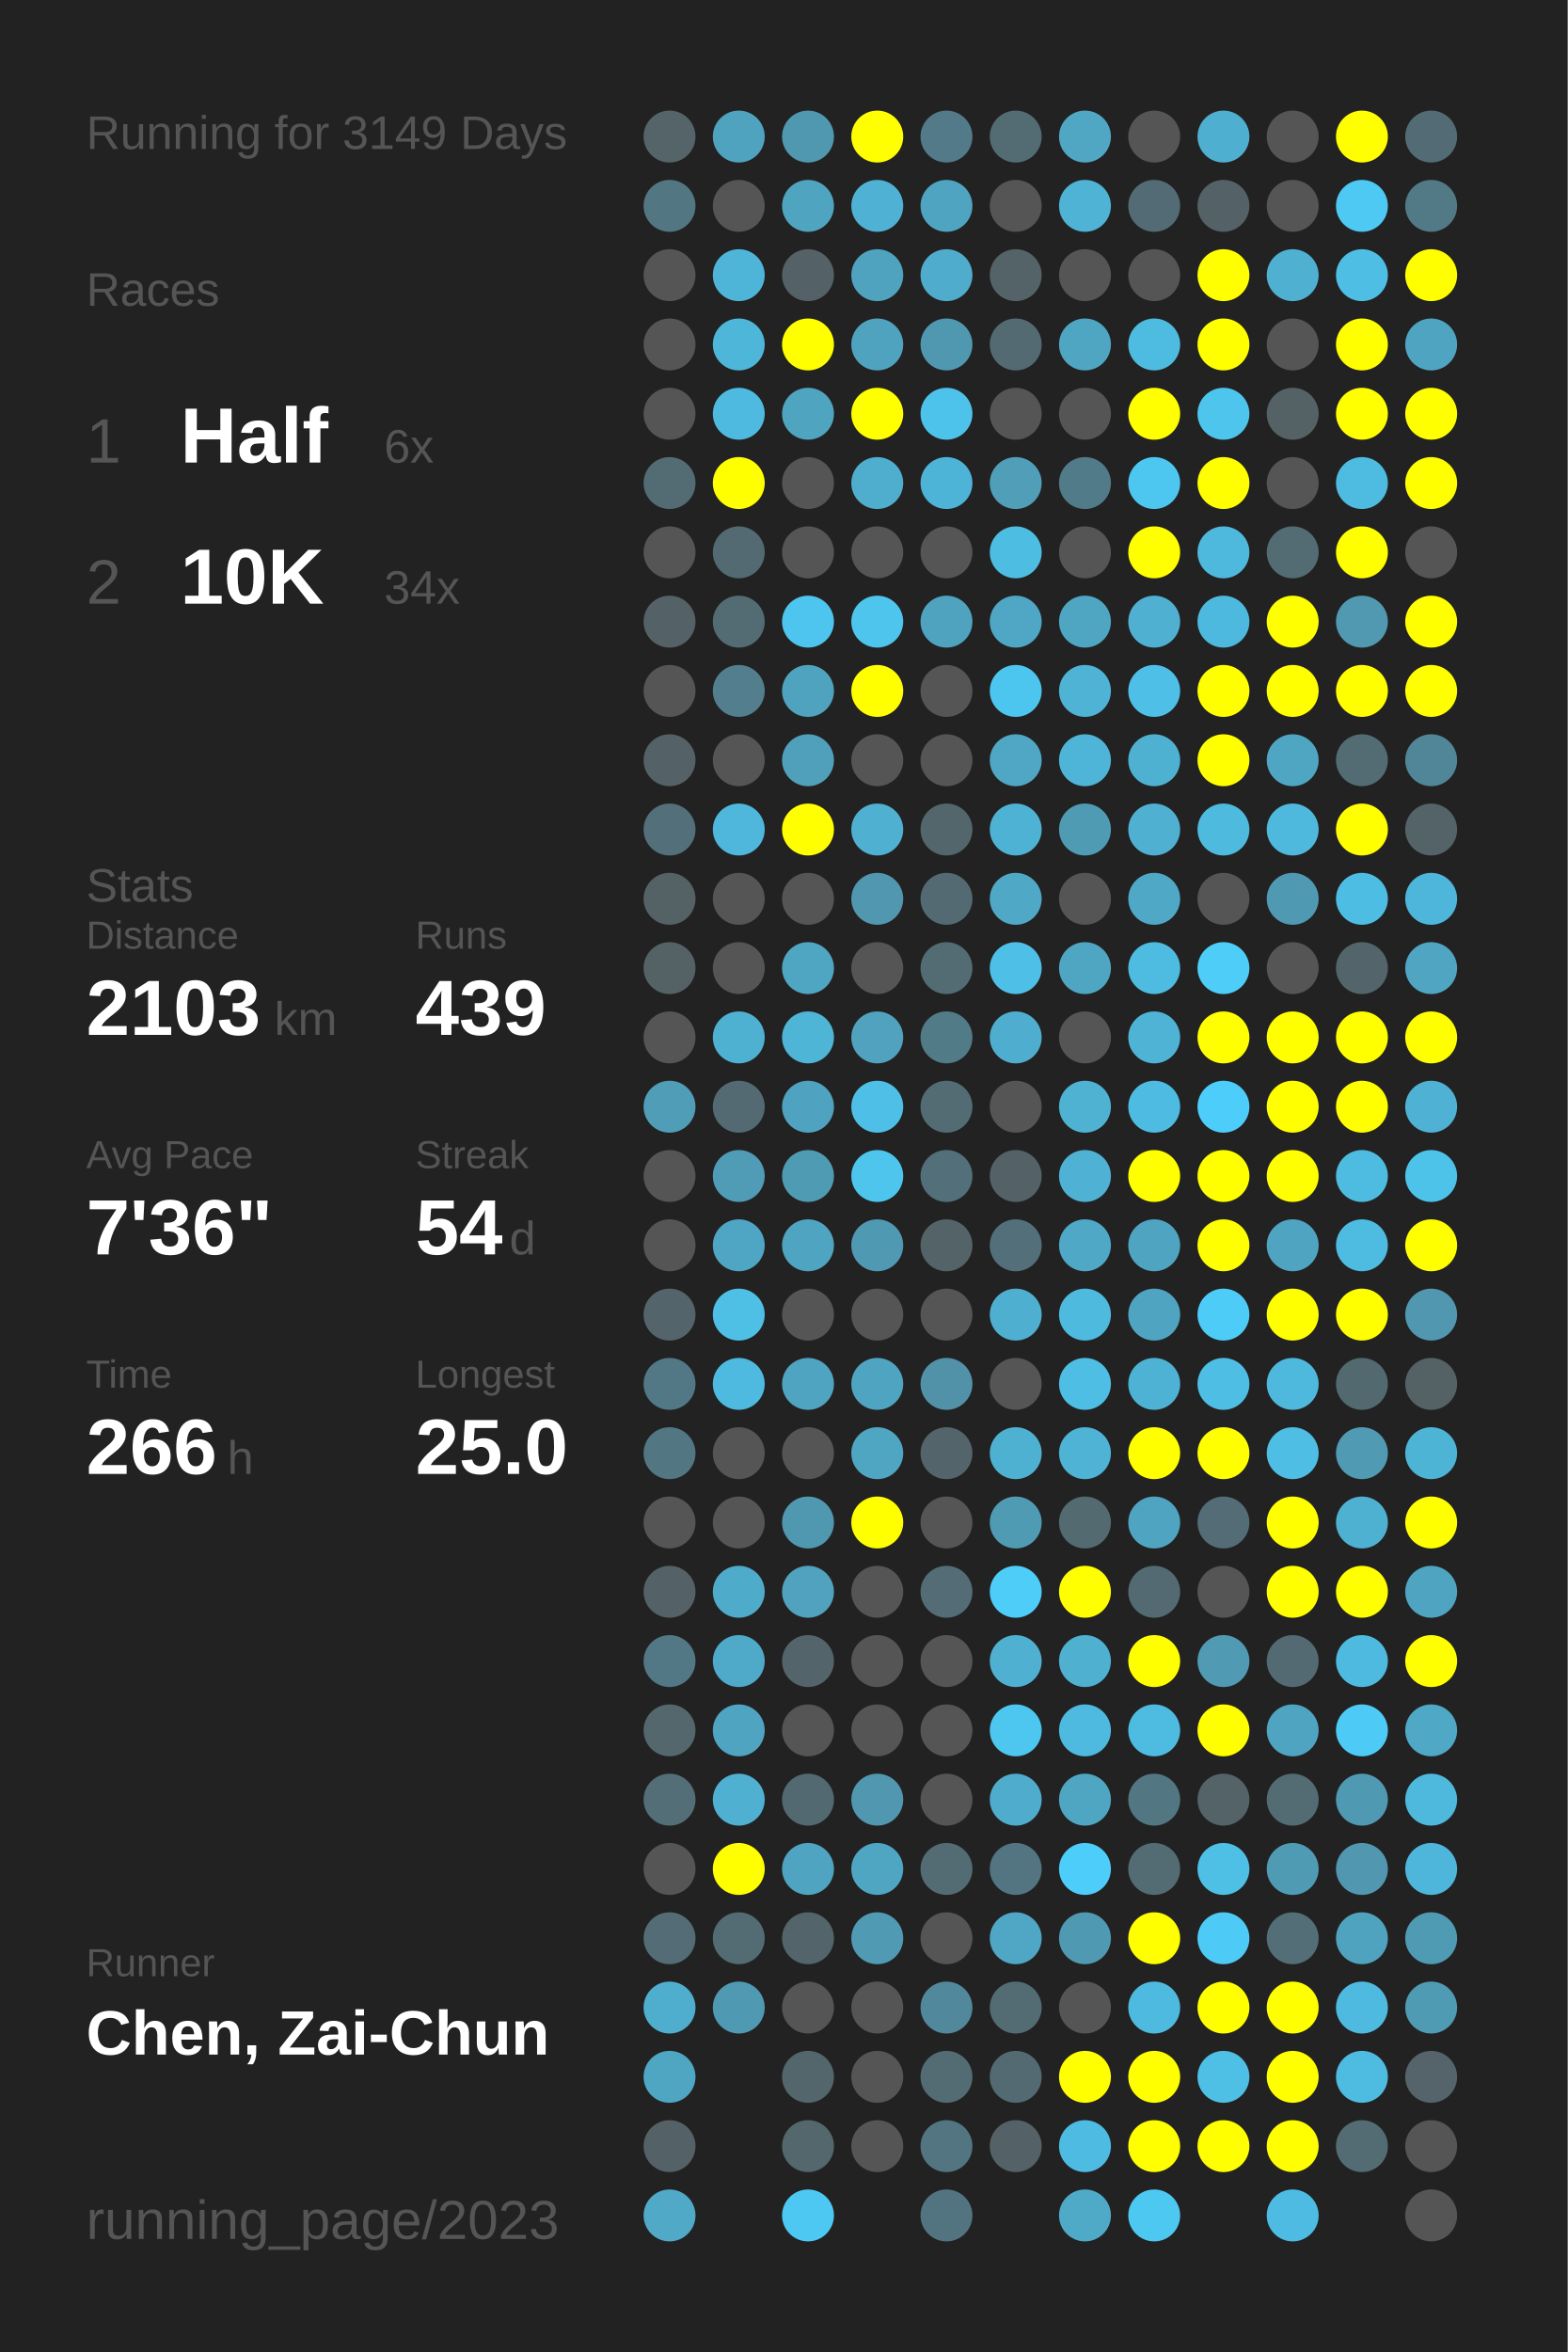
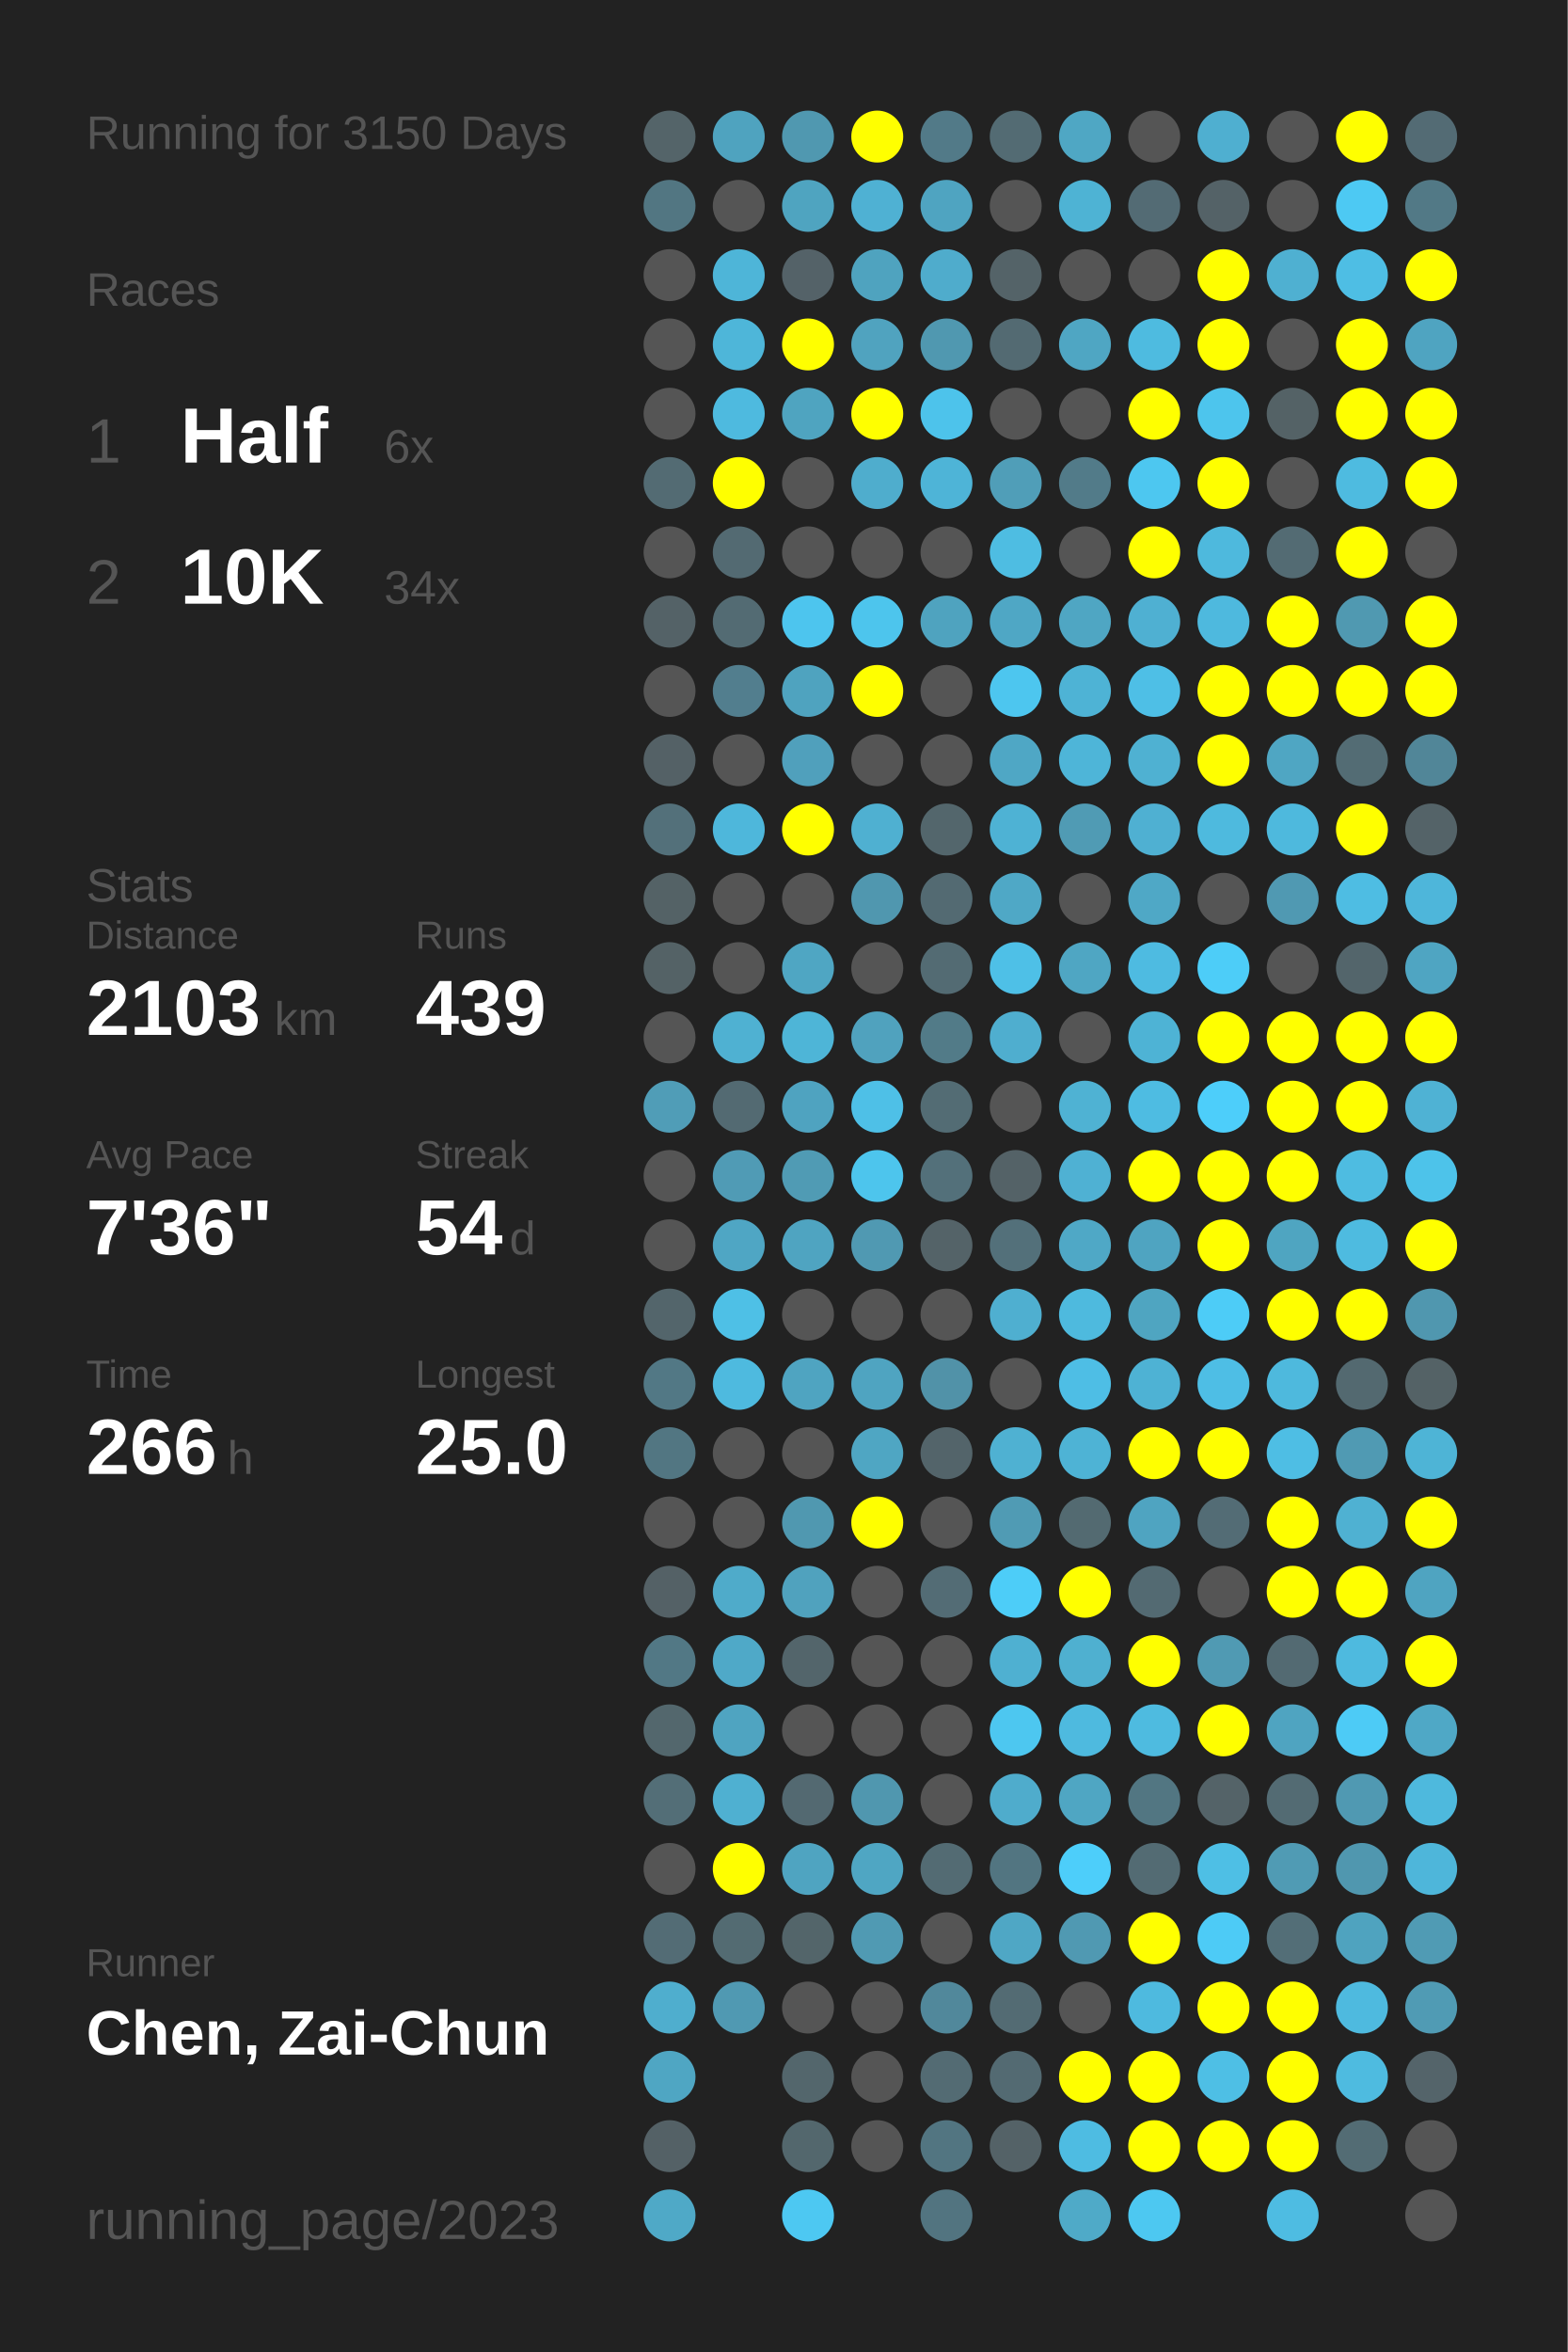
<svg xmlns="http://www.w3.org/2000/svg" baseProfile="full" height="300mm" version="1.1" viewBox="0,0,200,300" width="200mm">
  <defs />
  <rect fill="#222222" height="300" width="200" x="0" y="0" />
-   <text fill="#555555" style="font-size:6px; font-family:Arial;" x="11" y="19">Running for 3149 Days</text>
+   <text fill="#555555" style="font-size:6px; font-family:Arial;" x="11" y="19">Running for 3150 Days</text>
  <text fill="#555555" style="font-size:6px; font-family:Arial;" x="11" y="39">Races</text>
  <text fill="#555555" style="font-size:8px; font-family:Arial;" x="11" y="59">1</text>
  <text fill="#FFFFFF" style="font-size:10px; font-family:Arial; font-weight:bold;" x="23" y="59">Half</text>
  <text fill="#555555" style="font-size:6px; font-family:Arial;" x="49" y="59">6x</text>
  <text fill="#555555" style="font-size:8px; font-family:Arial;" x="11" y="77">2</text>
  <text fill="#FFFFFF" style="font-size:10px; font-family:Arial; font-weight:bold;" x="23" y="77">10K</text>
  <text fill="#555555" style="font-size:6px; font-family:Arial;" x="49" y="77">34x</text>
  <text fill="#555555" style="font-size:6px; font-family:Arial;" x="11" y="115">Stats</text>
  <text fill="#555555" style="font-size:5px; font-family:Arial;" x="11" y="121">Distance</text>
  <text fill="#FFFFFF" style="font-size:10px; font-family:Arial; font-weight:bold;" x="11" y="132">2103</text>
  <text fill="#555555" style="font-size:6px; font-family:Arial;" x="35" y="132">km</text>
  <text fill="#555555" style="font-size:5px; font-family:Arial;" x="53" y="121">Runs</text>
  <text fill="#FFFFFF" style="font-size:10px; font-family:Arial; font-weight:bold;" x="53" y="132">439</text>
  <text fill="#555555" style="font-size:5px; font-family:Arial;" x="11" y="149">Avg Pace</text>
  <text fill="#FFFFFF" style="font-size:10px; font-family:Arial; font-weight:bold;" x="11" y="160">7'36"</text>
  <text fill="#555555" style="font-size:5px; font-family:Arial;" x="53" y="149">Streak</text>
  <text fill="#FFFFFF" style="font-size:10px; font-family:Arial; font-weight:bold;" x="53" y="160">54</text>
  <text fill="#555555" style="font-size:6px; font-family:Arial;" x="65" y="160">d</text>
  <text fill="#555555" style="font-size:5px; font-family:Arial;" x="11" y="177">Time</text>
  <text fill="#FFFFFF" style="font-size:10px; font-family:Arial; font-weight:bold;" x="11" y="188">266</text>
  <text fill="#555555" style="font-size:6px; font-family:Arial;" x="29" y="188">h</text>
  <text fill="#555555" style="font-size:5px; font-family:Arial;" x="53" y="177">Longest</text>
  <text fill="#FFFFFF" style="font-size:10px; font-family:Arial; font-weight:bold;" x="53" y="188">25.0</text>
  <text fill="#555555" style="font-size:5px; font-family:Arial;" x="11" y="252.065">Runner</text>
  <text fill="#FFFFFF" style="font-size:8px; font-family:Arial; font-weight:bold;" x="11" y="262.065">Chen, Zai-Chun</text>
  <text fill="#555555" style="font-size:7px; font-family:Arial;" x="11" y="285.581">running_page/2023</text>
  <circle cx="85.417" cy="17.419" fill="#546469" r="3.312" />
  <circle cx="85.417" cy="26.258" fill="#527682" r="3.312" />
  <circle cx="85.417" cy="35.097" fill="#555555" r="3.312" />
  <circle cx="85.417" cy="43.935" fill="#555555" r="3.312" />
  <circle cx="85.417" cy="52.774" fill="#555555" r="3.312" />
  <circle cx="85.417" cy="61.613" fill="#536b73" r="3.312" />
  <circle cx="85.417" cy="70.452" fill="#555555" r="3.312" />
  <circle cx="85.417" cy="79.29" fill="#546267" r="3.312" />
  <circle cx="85.417" cy="88.129" fill="#555555" r="3.312" />
  <circle cx="85.417" cy="96.968" fill="#546166" r="3.312" />
  <circle cx="85.417" cy="105.806" fill="#53707a" r="3.312" />
  <circle cx="85.417" cy="114.645" fill="#546266" r="3.312" />
  <circle cx="85.417" cy="123.484" fill="#546266" r="3.312" />
  <circle cx="85.417" cy="132.323" fill="#555555" r="3.312" />
  <circle cx="85.417" cy="141.161" fill="#509db7" r="3.312" />
  <circle cx="85.417" cy="150" fill="#555555" r="3.312" />
  <circle cx="85.417" cy="158.839" fill="#555555" r="3.312" />
  <circle cx="85.417" cy="167.677" fill="#53656b" r="3.312" />
  <circle cx="85.417" cy="176.516" fill="#527885" r="3.312" />
  <circle cx="85.417" cy="185.355" fill="#527682" r="3.312" />
  <circle cx="85.417" cy="194.194" fill="#555555" r="3.312" />
  <circle cx="85.417" cy="203.032" fill="#546166" r="3.312" />
  <circle cx="85.417" cy="211.871" fill="#527885" r="3.312" />
  <circle cx="85.417" cy="220.71" fill="#53676d" r="3.312" />
  <circle cx="85.417" cy="229.548" fill="#536e77" r="3.312" />
  <circle cx="85.417" cy="238.387" fill="#555555" r="3.312" />
  <circle cx="85.417" cy="247.226" fill="#536c75" r="3.312" />
  <circle cx="85.417" cy="256.065" fill="#4faece" r="3.312" />
  <circle cx="85.417" cy="264.903" fill="#4fa6c3" r="3.312" />
  <circle cx="85.417" cy="273.742" fill="#546166" r="3.312" />
  <circle cx="85.417" cy="282.581" fill="#4fa9c7" r="3.312" />
  <circle cx="94.25" cy="17.419" fill="#4fa3bf" r="3.312" />
  <circle cx="94.25" cy="26.258" fill="#555555" r="3.312" />
  <circle cx="94.25" cy="35.097" fill="#4eb5d8" r="3.312" />
  <circle cx="94.25" cy="43.935" fill="#4eb6d9" r="3.312" />
  <circle cx="94.25" cy="52.774" fill="#4ebadf" r="3.312" />
  <circle cx="94.25" cy="61.613" fill="#FFFF00" r="3.312" />
  <circle cx="94.25" cy="70.452" fill="#536a72" r="3.312" />
  <circle cx="94.25" cy="79.29" fill="#536b73" r="3.312" />
  <circle cx="94.25" cy="88.129" fill="#527e8e" r="3.312" />
  <circle cx="94.25" cy="96.968" fill="#555555" r="3.312" />
  <circle cx="94.25" cy="105.806" fill="#4eb7db" r="3.312" />
  <circle cx="94.25" cy="114.645" fill="#555555" r="3.312" />
  <circle cx="94.25" cy="123.484" fill="#555555" r="3.312" />
  <circle cx="94.25" cy="132.323" fill="#4fb1d2" r="3.312" />
  <circle cx="94.25" cy="141.161" fill="#536a72" r="3.312" />
  <circle cx="94.25" cy="150" fill="#509bb5" r="3.312" />
  <circle cx="94.25" cy="158.839" fill="#4fa6c4" r="3.312" />
  <circle cx="94.25" cy="167.677" fill="#4ec0e6" r="3.312" />
  <circle cx="94.25" cy="176.516" fill="#4ebadf" r="3.312" />
  <circle cx="94.25" cy="185.355" fill="#555555" r="3.312" />
  <circle cx="94.25" cy="194.194" fill="#555555" r="3.312" />
  <circle cx="94.25" cy="203.032" fill="#4fabca" r="3.312" />
  <circle cx="94.25" cy="211.871" fill="#4fa9c8" r="3.312" />
  <circle cx="94.25" cy="220.71" fill="#4fa4c1" r="3.312" />
  <circle cx="94.25" cy="229.548" fill="#4fb0d1" r="3.312" />
  <circle cx="94.25" cy="238.387" fill="#FFFF00" r="3.312" />
  <circle cx="94.25" cy="247.226" fill="#536b72" r="3.312" />
  <circle cx="94.25" cy="256.065" fill="#5099b2" r="3.312" />
  <circle cx="103.083" cy="17.419" fill="#5098b0" r="3.312" />
  <circle cx="103.083" cy="26.258" fill="#4fa4c0" r="3.312" />
  <circle cx="103.083" cy="35.097" fill="#546268" r="3.312" />
  <circle cx="103.083" cy="43.935" fill="#FFFF00" r="3.312" />
  <circle cx="103.083" cy="52.774" fill="#4fa4c0" r="3.312" />
  <circle cx="103.083" cy="61.613" fill="#555555" r="3.312" />
  <circle cx="103.083" cy="70.452" fill="#555555" r="3.312" />
  <circle cx="103.083" cy="79.29" fill="#4dc5ee" r="3.312" />
  <circle cx="103.083" cy="88.129" fill="#4fa3bf" r="3.312" />
  <circle cx="103.083" cy="96.968" fill="#50a0bc" r="3.312" />
  <circle cx="103.083" cy="105.806" fill="#FFFF00" r="3.312" />
  <circle cx="103.083" cy="114.645" fill="#555555" r="3.312" />
  <circle cx="103.083" cy="123.484" fill="#4fa6c3" r="3.312" />
  <circle cx="103.083" cy="132.323" fill="#4eb5d7" r="3.312" />
  <circle cx="103.083" cy="141.161" fill="#4fa3c0" r="3.312" />
  <circle cx="103.083" cy="150" fill="#509bb4" r="3.312" />
  <circle cx="103.083" cy="158.839" fill="#4fa4c1" r="3.312" />
  <circle cx="103.083" cy="167.677" fill="#555555" r="3.312" />
  <circle cx="103.083" cy="176.516" fill="#4fa4c1" r="3.312" />
  <circle cx="103.083" cy="185.355" fill="#555555" r="3.312" />
  <circle cx="103.083" cy="194.194" fill="#5098b0" r="3.312" />
  <circle cx="103.083" cy="203.032" fill="#50a2be" r="3.312" />
  <circle cx="103.083" cy="211.871" fill="#53656b" r="3.312" />
  <circle cx="103.083" cy="220.71" fill="#555555" r="3.312" />
  <circle cx="103.083" cy="229.548" fill="#536971" r="3.312" />
  <circle cx="103.083" cy="238.387" fill="#4fa4c1" r="3.312" />
  <circle cx="103.083" cy="247.226" fill="#53656a" r="3.312" />
  <circle cx="103.083" cy="256.065" fill="#555555" r="3.312" />
  <circle cx="103.083" cy="264.903" fill="#53666c" r="3.312" />
  <circle cx="103.083" cy="273.742" fill="#53676d" r="3.312" />
  <circle cx="103.083" cy="282.581" fill="#4dc8f2" r="3.312" />
  <circle cx="111.917" cy="17.419" fill="#FFFF00" r="3.312" />
  <circle cx="111.917" cy="26.258" fill="#4fb1d3" r="3.312" />
  <circle cx="111.917" cy="35.097" fill="#4fa3bf" r="3.312" />
  <circle cx="111.917" cy="43.935" fill="#50a3bf" r="3.312" />
  <circle cx="111.917" cy="52.774" fill="#FFFF00" r="3.312" />
  <circle cx="111.917" cy="61.613" fill="#4fadcd" r="3.312" />
  <circle cx="111.917" cy="70.452" fill="#555555" r="3.312" />
  <circle cx="111.917" cy="79.29" fill="#4dc5ed" r="3.312" />
  <circle cx="111.917" cy="88.129" fill="#FFFF00" r="3.312" />
  <circle cx="111.917" cy="96.968" fill="#555555" r="3.312" />
  <circle cx="111.917" cy="105.806" fill="#4fb0d1" r="3.312" />
  <circle cx="111.917" cy="114.645" fill="#5097af" r="3.312" />
  <circle cx="111.917" cy="123.484" fill="#555555" r="3.312" />
  <circle cx="111.917" cy="132.323" fill="#50a2be" r="3.312" />
  <circle cx="111.917" cy="141.161" fill="#4ec0e7" r="3.312" />
  <circle cx="111.917" cy="150" fill="#4dc5ed" r="3.312" />
  <circle cx="111.917" cy="158.839" fill="#5099b2" r="3.312" />
  <circle cx="111.917" cy="167.677" fill="#555555" r="3.312" />
  <circle cx="111.917" cy="176.516" fill="#4fa4c1" r="3.312" />
  <circle cx="111.917" cy="185.355" fill="#4fa6c3" r="3.312" />
  <circle cx="111.917" cy="194.194" fill="#FFFF00" r="3.312" />
  <circle cx="111.917" cy="203.032" fill="#555555" r="3.312" />
  <circle cx="111.917" cy="211.871" fill="#555555" r="3.312" />
  <circle cx="111.917" cy="220.71" fill="#555555" r="3.312" />
  <circle cx="111.917" cy="229.548" fill="#5097af" r="3.312" />
  <circle cx="111.917" cy="238.387" fill="#4fa6c3" r="3.312" />
  <circle cx="111.917" cy="247.226" fill="#509ab3" r="3.312" />
  <circle cx="111.917" cy="256.065" fill="#555555" r="3.312" />
  <circle cx="111.917" cy="264.903" fill="#555555" r="3.312" />
  <circle cx="111.917" cy="273.742" fill="#555555" r="3.312" />
  <circle cx="120.75" cy="17.419" fill="#527a88" r="3.312" />
  <circle cx="120.75" cy="26.258" fill="#4fa4c1" r="3.312" />
  <circle cx="120.75" cy="35.097" fill="#4faccc" r="3.312" />
  <circle cx="120.75" cy="43.935" fill="#5098b0" r="3.312" />
  <circle cx="120.75" cy="52.774" fill="#4dc3eb" r="3.312" />
  <circle cx="120.75" cy="61.613" fill="#4eb4d7" r="3.312" />
  <circle cx="120.75" cy="70.452" fill="#555555" r="3.312" />
  <circle cx="120.75" cy="79.29" fill="#4fa3bf" r="3.312" />
  <circle cx="120.75" cy="88.129" fill="#555555" r="3.312" />
  <circle cx="120.75" cy="96.968" fill="#555555" r="3.312" />
  <circle cx="120.75" cy="105.806" fill="#53666c" r="3.312" />
  <circle cx="120.75" cy="114.645" fill="#536a72" r="3.312" />
  <circle cx="120.75" cy="123.484" fill="#536b73" r="3.312" />
  <circle cx="120.75" cy="132.323" fill="#527b88" r="3.312" />
  <circle cx="120.75" cy="141.161" fill="#536c74" r="3.312" />
  <circle cx="120.75" cy="150" fill="#53707a" r="3.312" />
  <circle cx="120.75" cy="158.839" fill="#546368" r="3.312" />
  <circle cx="120.75" cy="167.677" fill="#555555" r="3.312" />
  <circle cx="120.75" cy="176.516" fill="#5192a8" r="3.312" />
  <circle cx="120.75" cy="185.355" fill="#53646a" r="3.312" />
  <circle cx="120.75" cy="194.194" fill="#555555" r="3.312" />
  <circle cx="120.75" cy="203.032" fill="#536c75" r="3.312" />
  <circle cx="120.75" cy="211.871" fill="#555555" r="3.312" />
  <circle cx="120.75" cy="220.71" fill="#555555" r="3.312" />
  <circle cx="120.75" cy="229.548" fill="#555555" r="3.312" />
  <circle cx="120.75" cy="238.387" fill="#536b73" r="3.312" />
  <circle cx="120.75" cy="247.226" fill="#555555" r="3.312" />
  <circle cx="120.75" cy="256.065" fill="#51889b" r="3.312" />
  <circle cx="120.75" cy="264.903" fill="#536b73" r="3.312" />
  <circle cx="120.75" cy="273.742" fill="#527581" r="3.312" />
  <circle cx="120.75" cy="282.581" fill="#527480" r="3.312" />
  <circle cx="129.583" cy="17.419" fill="#536b73" r="3.312" />
  <circle cx="129.583" cy="26.258" fill="#555555" r="3.312" />
  <circle cx="129.583" cy="35.097" fill="#546368" r="3.312" />
  <circle cx="129.583" cy="43.935" fill="#536a72" r="3.312" />
  <circle cx="129.583" cy="52.774" fill="#555555" r="3.312" />
  <circle cx="129.583" cy="61.613" fill="#509eb8" r="3.312" />
  <circle cx="129.583" cy="70.452" fill="#4ebde2" r="3.312" />
  <circle cx="129.583" cy="79.29" fill="#4fa7c5" r="3.312" />
  <circle cx="129.583" cy="88.129" fill="#4dc6ef" r="3.312" />
  <circle cx="129.583" cy="96.968" fill="#4fa7c5" r="3.312" />
  <circle cx="129.583" cy="105.806" fill="#4eb2d4" r="3.312" />
  <circle cx="129.583" cy="114.645" fill="#4fa8c6" r="3.312" />
  <circle cx="129.583" cy="123.484" fill="#4ec0e7" r="3.312" />
  <circle cx="129.583" cy="132.323" fill="#4faecf" r="3.312" />
  <circle cx="129.583" cy="141.161" fill="#555555" r="3.312" />
  <circle cx="129.583" cy="150" fill="#546267" r="3.312" />
  <circle cx="129.583" cy="158.839" fill="#53707a" r="3.312" />
  <circle cx="129.583" cy="167.677" fill="#4fafd0" r="3.312" />
  <circle cx="129.583" cy="176.516" fill="#555555" r="3.312" />
  <circle cx="129.583" cy="185.355" fill="#4fb1d2" r="3.312" />
  <circle cx="129.583" cy="194.194" fill="#509bb4" r="3.312" />
  <circle cx="129.583" cy="203.032" fill="#4dcdf8" r="3.312" />
  <circle cx="129.583" cy="211.871" fill="#4fb0d1" r="3.312" />
  <circle cx="129.583" cy="220.71" fill="#4dc7f0" r="3.312" />
  <circle cx="129.583" cy="229.548" fill="#4faccc" r="3.312" />
  <circle cx="129.583" cy="238.387" fill="#527581" r="3.312" />
  <circle cx="129.583" cy="247.226" fill="#4fa7c5" r="3.312" />
  <circle cx="129.583" cy="256.065" fill="#536b73" r="3.312" />
  <circle cx="129.583" cy="264.903" fill="#536a72" r="3.312" />
  <circle cx="129.583" cy="273.742" fill="#546267" r="3.312" />
  <circle cx="138.417" cy="17.419" fill="#4fa7c4" r="3.312" />
  <circle cx="138.417" cy="26.258" fill="#4eb3d4" r="3.312" />
  <circle cx="138.417" cy="35.097" fill="#555555" r="3.312" />
  <circle cx="138.417" cy="43.935" fill="#4fa6c3" r="3.312" />
  <circle cx="138.417" cy="52.774" fill="#555555" r="3.312" />
  <circle cx="138.417" cy="61.613" fill="#527b89" r="3.312" />
  <circle cx="138.417" cy="70.452" fill="#555555" r="3.312" />
  <circle cx="138.417" cy="79.29" fill="#4fa6c3" r="3.312" />
  <circle cx="138.417" cy="88.129" fill="#4eb3d5" r="3.312" />
  <circle cx="138.417" cy="96.968" fill="#4eb5d8" r="3.312" />
  <circle cx="138.417" cy="105.806" fill="#509bb4" r="3.312" />
  <circle cx="138.417" cy="114.645" fill="#555555" r="3.312" />
  <circle cx="138.417" cy="123.484" fill="#4fa6c3" r="3.312" />
  <circle cx="138.417" cy="132.323" fill="#555555" r="3.312" />
  <circle cx="138.417" cy="141.161" fill="#4fb2d3" r="3.312" />
  <circle cx="138.417" cy="150" fill="#4fb1d3" r="3.312" />
  <circle cx="138.417" cy="158.839" fill="#4fa8c6" r="3.312" />
  <circle cx="138.417" cy="167.677" fill="#4ebade" r="3.312" />
  <circle cx="138.417" cy="176.516" fill="#4ebee5" r="3.312" />
  <circle cx="138.417" cy="185.355" fill="#4eb3d5" r="3.312" />
  <circle cx="138.417" cy="194.194" fill="#536a71" r="3.312" />
  <circle cx="138.417" cy="203.032" fill="#FFFF00" r="3.312" />
  <circle cx="138.417" cy="211.871" fill="#4fb0d0" r="3.312" />
  <circle cx="138.417" cy="220.71" fill="#4ebadf" r="3.312" />
  <circle cx="138.417" cy="229.548" fill="#4fa6c3" r="3.312" />
  <circle cx="138.417" cy="238.387" fill="#4dcefa" r="3.312" />
  <circle cx="138.417" cy="247.226" fill="#5099b2" r="3.312" />
  <circle cx="138.417" cy="256.065" fill="#555555" r="3.312" />
  <circle cx="138.417" cy="264.903" fill="#FFFF00" r="3.312" />
  <circle cx="138.417" cy="273.742" fill="#4ebce2" r="3.312" />
  <circle cx="138.417" cy="282.581" fill="#4faac8" r="3.312" />
  <circle cx="147.25" cy="17.419" fill="#555555" r="3.312" />
  <circle cx="147.25" cy="26.258" fill="#536b74" r="3.312" />
  <circle cx="147.25" cy="35.097" fill="#555555" r="3.312" />
  <circle cx="147.25" cy="43.935" fill="#4ebbe0" r="3.312" />
  <circle cx="147.25" cy="52.774" fill="#FFFF00" r="3.312" />
  <circle cx="147.25" cy="61.613" fill="#4dc7f0" r="3.312" />
  <circle cx="147.25" cy="70.452" fill="#FFFF00" r="3.312" />
  <circle cx="147.25" cy="79.29" fill="#4fb0d2" r="3.312" />
  <circle cx="147.25" cy="88.129" fill="#4ebfe6" r="3.312" />
  <circle cx="147.25" cy="96.968" fill="#4fb1d2" r="3.312" />
  <circle cx="147.25" cy="105.806" fill="#4fb0d2" r="3.312" />
  <circle cx="147.25" cy="114.645" fill="#4fa8c6" r="3.312" />
  <circle cx="147.25" cy="123.484" fill="#4ebbe1" r="3.312" />
  <circle cx="147.25" cy="132.323" fill="#4eb3d5" r="3.312" />
  <circle cx="147.25" cy="141.161" fill="#4ebce2" r="3.312" />
  <circle cx="147.25" cy="150" fill="#FFFF00" r="3.312" />
  <circle cx="147.25" cy="158.839" fill="#4fa4c1" r="3.312" />
  <circle cx="147.25" cy="167.677" fill="#4fa5c1" r="3.312" />
  <circle cx="147.25" cy="176.516" fill="#4eb2d4" r="3.312" />
  <circle cx="147.25" cy="185.355" fill="#FFFF00" r="3.312" />
  <circle cx="147.25" cy="194.194" fill="#4fa4c1" r="3.312" />
  <circle cx="147.25" cy="203.032" fill="#536a72" r="3.312" />
  <circle cx="147.25" cy="211.871" fill="#FFFF00" r="3.312" />
  <circle cx="147.25" cy="220.71" fill="#4ebbe0" r="3.312" />
  <circle cx="147.25" cy="229.548" fill="#527682" r="3.312" />
  <circle cx="147.25" cy="238.387" fill="#536b73" r="3.312" />
  <circle cx="147.25" cy="247.226" fill="#FFFF00" r="3.312" />
  <circle cx="147.25" cy="256.065" fill="#4ebadf" r="3.312" />
  <circle cx="147.25" cy="264.903" fill="#FFFF00" r="3.312" />
  <circle cx="147.25" cy="273.742" fill="#FFFF00" r="3.312" />
  <circle cx="147.25" cy="282.581" fill="#4dc8f1" r="3.312" />
  <circle cx="156.083" cy="17.419" fill="#4fafd0" r="3.312" />
  <circle cx="156.083" cy="26.258" fill="#546267" r="3.312" />
  <circle cx="156.083" cy="35.097" fill="#FFFF00" r="3.312" />
  <circle cx="156.083" cy="43.935" fill="#FFFF00" r="3.312" />
  <circle cx="156.083" cy="52.774" fill="#4dc5ed" r="3.312" />
  <circle cx="156.083" cy="61.613" fill="#FFFF00" r="3.312" />
  <circle cx="156.083" cy="70.452" fill="#4eb9dd" r="3.312" />
  <circle cx="156.083" cy="79.29" fill="#4eb9de" r="3.312" />
  <circle cx="156.083" cy="88.129" fill="#FFFF00" r="3.312" />
  <circle cx="156.083" cy="96.968" fill="#FFFF00" r="3.312" />
  <circle cx="156.083" cy="105.806" fill="#4ebade" r="3.312" />
  <circle cx="156.083" cy="114.645" fill="#555555" r="3.312" />
  <circle cx="156.083" cy="123.484" fill="#4dcdf8" r="3.312" />
  <circle cx="156.083" cy="132.323" fill="#FFFF00" r="3.312" />
  <circle cx="156.083" cy="141.161" fill="#4dcefa" r="3.312" />
  <circle cx="156.083" cy="150" fill="#FFFF00" r="3.312" />
  <circle cx="156.083" cy="158.839" fill="#FFFF00" r="3.312" />
  <circle cx="156.083" cy="167.677" fill="#4dccf7" r="3.312" />
  <circle cx="156.083" cy="176.516" fill="#4ebee5" r="3.312" />
  <circle cx="156.083" cy="185.355" fill="#FFFF00" r="3.312" />
  <circle cx="156.083" cy="194.194" fill="#536c75" r="3.312" />
  <circle cx="156.083" cy="203.032" fill="#555555" r="3.312" />
  <circle cx="156.083" cy="211.871" fill="#509ab3" r="3.312" />
  <circle cx="156.083" cy="220.71" fill="#FFFF00" r="3.312" />
  <circle cx="156.083" cy="229.548" fill="#546368" r="3.312" />
  <circle cx="156.083" cy="238.387" fill="#4ebfe5" r="3.312" />
  <circle cx="156.083" cy="247.226" fill="#4dcbf6" r="3.312" />
  <circle cx="156.083" cy="256.065" fill="#FFFF00" r="3.312" />
  <circle cx="156.083" cy="264.903" fill="#4ebfe5" r="3.312" />
  <circle cx="156.083" cy="273.742" fill="#FFFF00" r="3.312" />
  <circle cx="164.917" cy="17.419" fill="#555555" r="3.312" />
  <circle cx="164.917" cy="26.258" fill="#555555" r="3.312" />
  <circle cx="164.917" cy="35.097" fill="#4fb0d1" r="3.312" />
  <circle cx="164.917" cy="43.935" fill="#555555" r="3.312" />
  <circle cx="164.917" cy="52.774" fill="#546266" r="3.312" />
  <circle cx="164.917" cy="61.613" fill="#555555" r="3.312" />
  <circle cx="164.917" cy="70.452" fill="#536b73" r="3.312" />
  <circle cx="164.917" cy="79.29" fill="#FFFF00" r="3.312" />
  <circle cx="164.917" cy="88.129" fill="#FFFF00" r="3.312" />
  <circle cx="164.917" cy="96.968" fill="#4fa6c3" r="3.312" />
  <circle cx="164.917" cy="105.806" fill="#4eb9dd" r="3.312" />
  <circle cx="164.917" cy="114.645" fill="#5099b2" r="3.312" />
  <circle cx="164.917" cy="123.484" fill="#555555" r="3.312" />
  <circle cx="164.917" cy="132.323" fill="#FFFF00" r="3.312" />
  <circle cx="164.917" cy="141.161" fill="#FFFF00" r="3.312" />
  <circle cx="164.917" cy="150" fill="#FFFF00" r="3.312" />
  <circle cx="164.917" cy="158.839" fill="#4fa5c1" r="3.312" />
  <circle cx="164.917" cy="167.677" fill="#FFFF00" r="3.312" />
  <circle cx="164.917" cy="176.516" fill="#4eb9dd" r="3.312" />
  <circle cx="164.917" cy="185.355" fill="#4ebee4" r="3.312" />
  <circle cx="164.917" cy="194.194" fill="#FFFF00" r="3.312" />
  <circle cx="164.917" cy="203.032" fill="#FFFF00" r="3.312" />
  <circle cx="164.917" cy="211.871" fill="#536a72" r="3.312" />
  <circle cx="164.917" cy="220.71" fill="#4fa4c1" r="3.312" />
  <circle cx="164.917" cy="229.548" fill="#536b73" r="3.312" />
  <circle cx="164.917" cy="238.387" fill="#509bb4" r="3.312" />
  <circle cx="164.917" cy="247.226" fill="#536e77" r="3.312" />
  <circle cx="164.917" cy="256.065" fill="#FFFF00" r="3.312" />
  <circle cx="164.917" cy="264.903" fill="#FFFF00" r="3.312" />
  <circle cx="164.917" cy="273.742" fill="#FFFF00" r="3.312" />
  <circle cx="164.917" cy="282.581" fill="#4ebce2" r="3.312" />
  <circle cx="173.75" cy="17.419" fill="#FFFF00" r="3.312" />
  <circle cx="173.75" cy="26.258" fill="#4dc9f3" r="3.312" />
  <circle cx="173.75" cy="35.097" fill="#4ebee4" r="3.312" />
  <circle cx="173.75" cy="43.935" fill="#FFFF00" r="3.312" />
  <circle cx="173.75" cy="52.774" fill="#FFFF00" r="3.312" />
  <circle cx="173.75" cy="61.613" fill="#4ebbe0" r="3.312" />
  <circle cx="173.75" cy="70.452" fill="#FFFF00" r="3.312" />
  <circle cx="173.75" cy="79.29" fill="#5099b1" r="3.312" />
  <circle cx="173.75" cy="88.129" fill="#FFFF00" r="3.312" />
  <circle cx="173.75" cy="96.968" fill="#536c74" r="3.312" />
  <circle cx="173.75" cy="105.806" fill="#FFFF00" r="3.312" />
  <circle cx="173.75" cy="114.645" fill="#4ebde3" r="3.312" />
  <circle cx="173.75" cy="123.484" fill="#53656b" r="3.312" />
  <circle cx="173.75" cy="132.323" fill="#FFFF00" r="3.312" />
  <circle cx="173.75" cy="141.161" fill="#FFFF00" r="3.312" />
  <circle cx="173.75" cy="150" fill="#4ebce1" r="3.312" />
  <circle cx="173.75" cy="158.839" fill="#4ebbe0" r="3.312" />
  <circle cx="173.75" cy="167.677" fill="#FFFF00" r="3.312" />
  <circle cx="173.75" cy="176.516" fill="#536970" r="3.312" />
  <circle cx="173.75" cy="185.355" fill="#509ab3" r="3.312" />
  <circle cx="173.75" cy="194.194" fill="#4fb1d2" r="3.312" />
  <circle cx="173.75" cy="203.032" fill="#FFFF00" r="3.312" />
  <circle cx="173.75" cy="211.871" fill="#4ebadf" r="3.312" />
  <circle cx="173.75" cy="220.71" fill="#4dcbf6" r="3.312" />
  <circle cx="173.75" cy="229.548" fill="#5099b2" r="3.312" />
  <circle cx="173.75" cy="238.387" fill="#5097af" r="3.312" />
  <circle cx="173.75" cy="247.226" fill="#4fa3bf" r="3.312" />
  <circle cx="173.75" cy="256.065" fill="#4ebadf" r="3.312" />
  <circle cx="173.75" cy="264.903" fill="#4ebbe0" r="3.312" />
  <circle cx="173.75" cy="273.742" fill="#536c74" r="3.312" />
  <circle cx="182.583" cy="17.419" fill="#536b74" r="3.312" />
  <circle cx="182.583" cy="26.258" fill="#527986" r="3.312" />
  <circle cx="182.583" cy="35.097" fill="#FFFF00" r="3.312" />
  <circle cx="182.583" cy="43.935" fill="#4fa4c1" r="3.312" />
  <circle cx="182.583" cy="52.774" fill="#FFFF00" r="3.312" />
  <circle cx="182.583" cy="61.613" fill="#FFFF00" r="3.312" />
  <circle cx="182.583" cy="70.452" fill="#555555" r="3.312" />
  <circle cx="182.583" cy="79.29" fill="#FFFF00" r="3.312" />
  <circle cx="182.583" cy="88.129" fill="#FFFF00" r="3.312" />
  <circle cx="182.583" cy="96.968" fill="#518698" r="3.312" />
  <circle cx="182.583" cy="105.806" fill="#546368" r="3.312" />
  <circle cx="182.583" cy="114.645" fill="#4eb6da" r="3.312" />
  <circle cx="182.583" cy="123.484" fill="#4fa5c2" r="3.312" />
  <circle cx="182.583" cy="132.323" fill="#FFFF00" r="3.312" />
  <circle cx="182.583" cy="141.161" fill="#4fb2d4" r="3.312" />
  <circle cx="182.583" cy="150" fill="#4dc3ea" r="3.312" />
  <circle cx="182.583" cy="158.839" fill="#FFFF00" r="3.312" />
  <circle cx="182.583" cy="167.677" fill="#5097af" r="3.312" />
  <circle cx="182.583" cy="176.516" fill="#546266" r="3.312" />
  <circle cx="182.583" cy="185.355" fill="#4eb4d6" r="3.312" />
  <circle cx="182.583" cy="194.194" fill="#FFFF00" r="3.312" />
  <circle cx="182.583" cy="203.032" fill="#4fa4c1" r="3.312" />
  <circle cx="182.583" cy="211.871" fill="#FFFF00" r="3.312" />
  <circle cx="182.583" cy="220.71" fill="#4fa8c6" r="3.312" />
  <circle cx="182.583" cy="229.548" fill="#4eb9dd" r="3.312" />
  <circle cx="182.583" cy="238.387" fill="#4eb6da" r="3.312" />
  <circle cx="182.583" cy="247.226" fill="#509bb4" r="3.312" />
  <circle cx="182.583" cy="256.065" fill="#509bb4" r="3.312" />
  <circle cx="182.583" cy="264.903" fill="#54646a" r="3.312" />
  <circle cx="182.583" cy="273.742" fill="#555555" r="3.312" />
  <circle cx="182.583" cy="282.581" fill="#555555" r="3.312" />
</svg>
